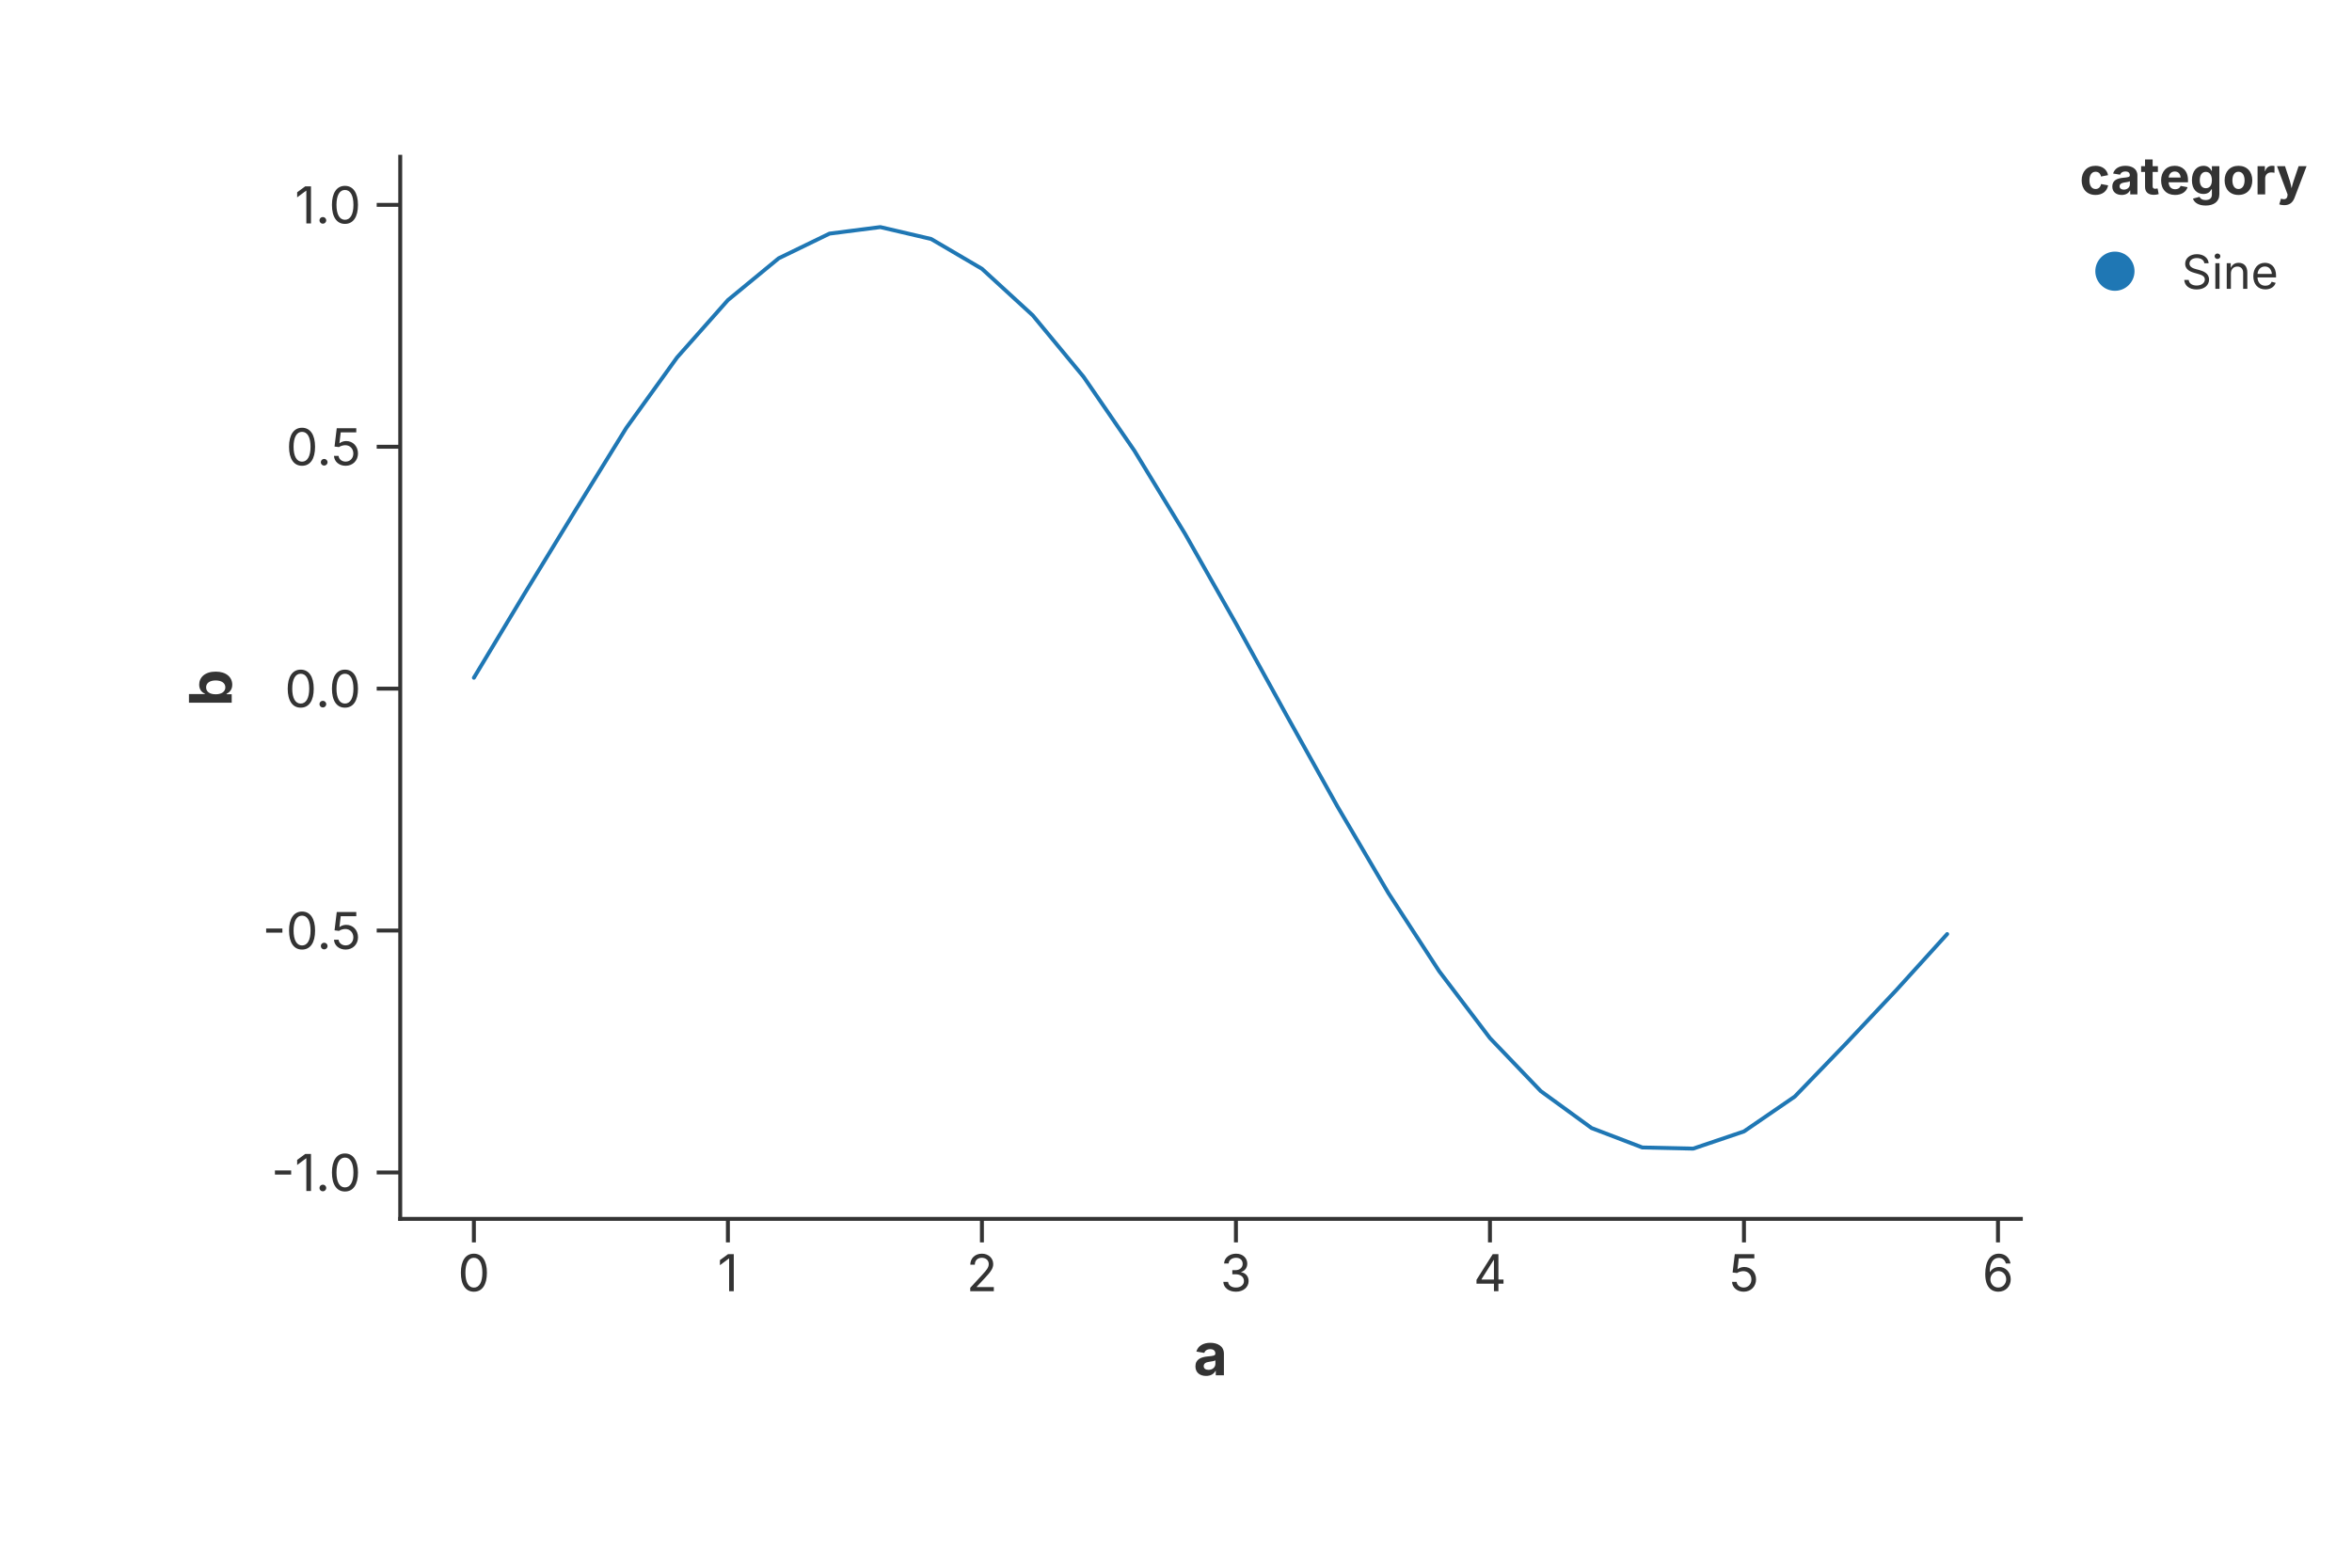
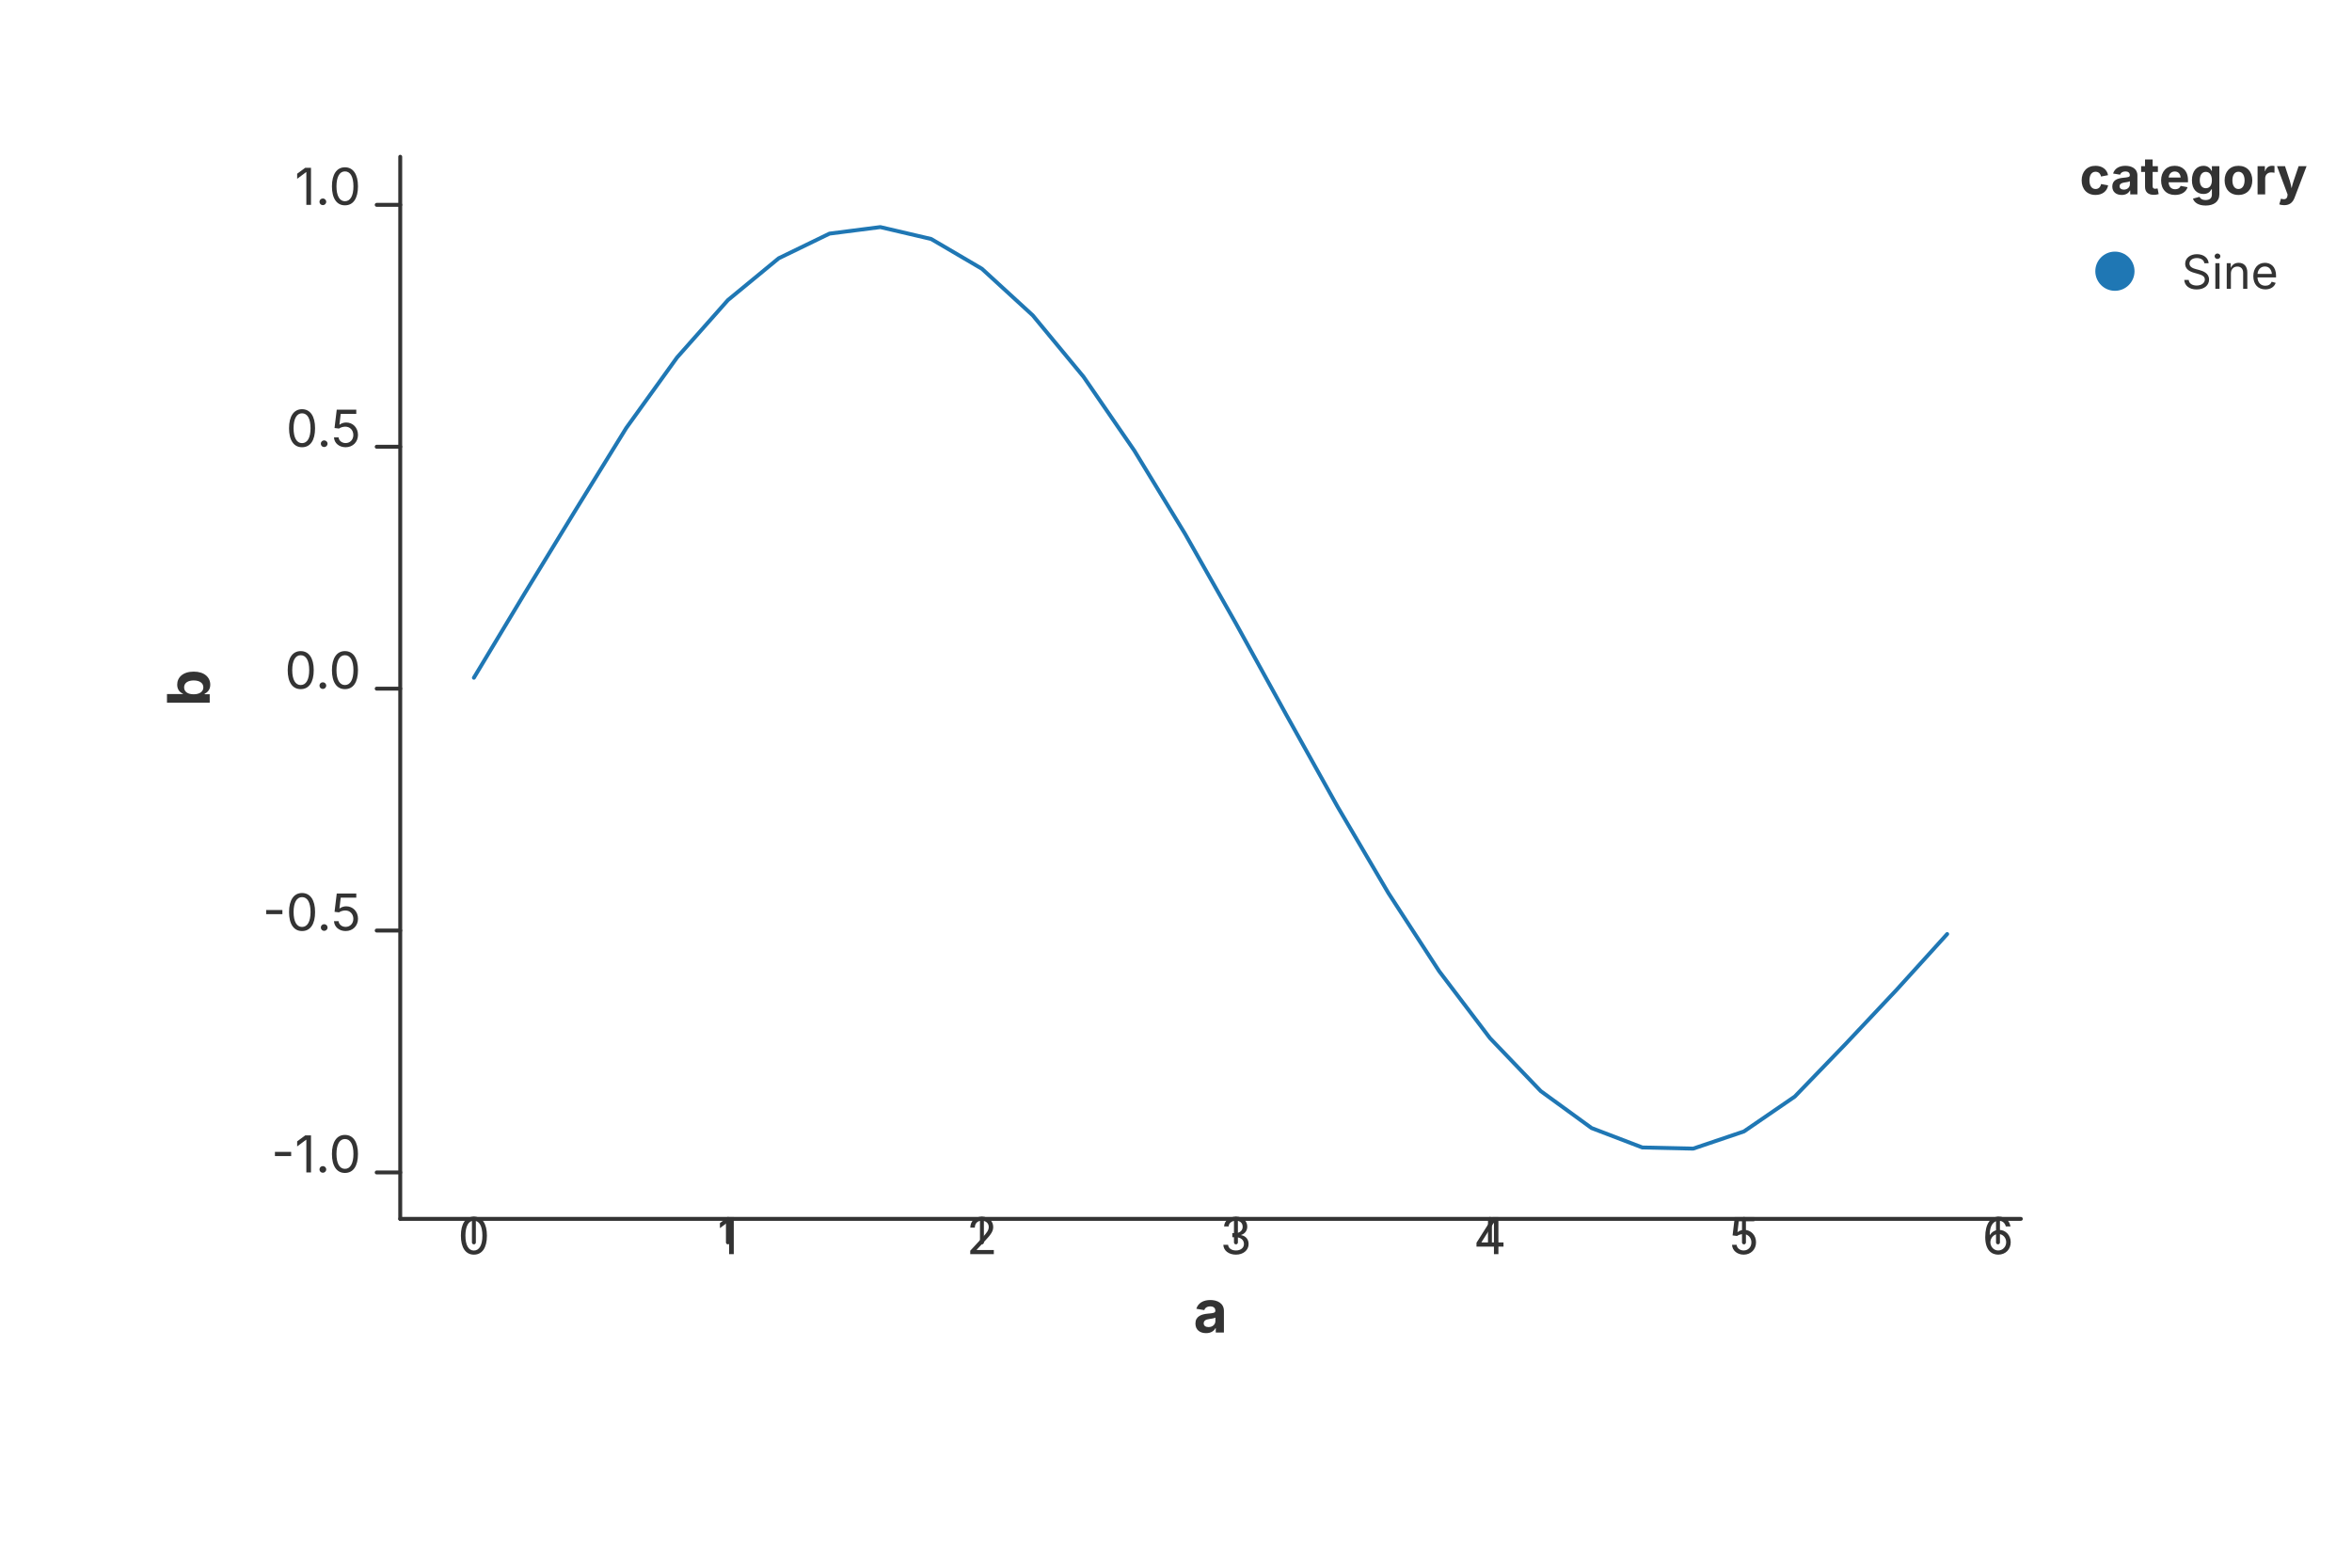
<svg xmlns="http://www.w3.org/2000/svg" width="600" height="400" viewBox="0 0 600 400">
-   <rect width="100%" height="100%" fill="rgba(255,255,255,1.000)" />
-   <line x1="102.10" y1="311.00" x2="515.52" y2="311.00" stroke="rgba(51,51,51,1.000)" stroke-width="1" stroke-linecap="square" />
-   <line x1="120.89" y1="311.00" x2="120.89" y2="317.00" stroke="rgba(51,51,51,1.000)" stroke-width="1.0" />
-   <text x="120.89" y="320.00" font-size="13" font-family="Inter, -apple-system, BlinkMacSystemFont, 'Segoe UI', Roboto, Helvetica, Arial, 'PingFang SC', 'Microsoft YaHei', Ubuntu, Cantarell, 'Noto Sans', sans-serif" fill="rgba(51,51,51,1.000)" text-anchor="middle" dominant-baseline="hanging">0</text>
-   <line x1="185.69" y1="311.00" x2="185.69" y2="317.00" stroke="rgba(51,51,51,1.000)" stroke-width="1.0" />
-   <text x="185.69" y="320.00" font-size="13" font-family="Inter, -apple-system, BlinkMacSystemFont, 'Segoe UI', Roboto, Helvetica, Arial, 'PingFang SC', 'Microsoft YaHei', Ubuntu, Cantarell, 'Noto Sans', sans-serif" fill="rgba(51,51,51,1.000)" text-anchor="middle" dominant-baseline="hanging">1</text>
-   <line x1="250.49" y1="311.00" x2="250.49" y2="317.00" stroke="rgba(51,51,51,1.000)" stroke-width="1.0" />
-   <text x="250.49" y="320.00" font-size="13" font-family="Inter, -apple-system, BlinkMacSystemFont, 'Segoe UI', Roboto, Helvetica, Arial, 'PingFang SC', 'Microsoft YaHei', Ubuntu, Cantarell, 'Noto Sans', sans-serif" fill="rgba(51,51,51,1.000)" text-anchor="middle" dominant-baseline="hanging">2</text>
-   <line x1="315.29" y1="311.00" x2="315.29" y2="317.00" stroke="rgba(51,51,51,1.000)" stroke-width="1.0" />
-   <text x="315.29" y="320.00" font-size="13" font-family="Inter, -apple-system, BlinkMacSystemFont, 'Segoe UI', Roboto, Helvetica, Arial, 'PingFang SC', 'Microsoft YaHei', Ubuntu, Cantarell, 'Noto Sans', sans-serif" fill="rgba(51,51,51,1.000)" text-anchor="middle" dominant-baseline="hanging">3</text>
-   <line x1="380.09" y1="311.00" x2="380.09" y2="317.00" stroke="rgba(51,51,51,1.000)" stroke-width="1.0" />
-   <text x="380.09" y="320.00" font-size="13" font-family="Inter, -apple-system, BlinkMacSystemFont, 'Segoe UI', Roboto, Helvetica, Arial, 'PingFang SC', 'Microsoft YaHei', Ubuntu, Cantarell, 'Noto Sans', sans-serif" fill="rgba(51,51,51,1.000)" text-anchor="middle" dominant-baseline="hanging">4</text>
-   <line x1="444.89" y1="311.00" x2="444.89" y2="317.00" stroke="rgba(51,51,51,1.000)" stroke-width="1.0" />
-   <text x="444.89" y="320.00" font-size="13" font-family="Inter, -apple-system, BlinkMacSystemFont, 'Segoe UI', Roboto, Helvetica, Arial, 'PingFang SC', 'Microsoft YaHei', Ubuntu, Cantarell, 'Noto Sans', sans-serif" fill="rgba(51,51,51,1.000)" text-anchor="middle" dominant-baseline="hanging">5</text>
-   <line x1="509.69" y1="311.00" x2="509.69" y2="317.00" stroke="rgba(51,51,51,1.000)" stroke-width="1.0" />
-   <text x="509.69" y="320.00" font-size="13" font-family="Inter, -apple-system, BlinkMacSystemFont, 'Segoe UI', Roboto, Helvetica, Arial, 'PingFang SC', 'Microsoft YaHei', Ubuntu, Cantarell, 'Noto Sans', sans-serif" fill="rgba(51,51,51,1.000)" text-anchor="middle" dominant-baseline="hanging">6</text>
-   <text x="308.81" y="340.00" text-anchor="middle" font-size="15" font-family="Inter, -apple-system, BlinkMacSystemFont, 'Segoe UI', Roboto, Helvetica, Arial, 'PingFang SC', 'Microsoft YaHei', Ubuntu, Cantarell, 'Noto Sans', sans-serif" fill="rgba(51,51,51,1.000)" font-weight="bold" dominant-baseline="hanging">a</text>
-   <line x1="102.10" y1="40.00" x2="102.10" y2="311.00" stroke="rgba(51,51,51,1.000)" stroke-width="1" stroke-linecap="square" />
-   <line x1="102.10" y1="299.16" x2="96.10" y2="299.16" stroke="rgba(51,51,51,1.000)" stroke-width="1.0" />
-   <text x="92.10" y="299.16" font-size="13" font-family="Inter, -apple-system, BlinkMacSystemFont, 'Segoe UI', Roboto, Helvetica, Arial, 'PingFang SC', 'Microsoft YaHei', Ubuntu, Cantarell, 'Noto Sans', sans-serif" fill="rgba(51,51,51,1.000)" text-anchor="end" dominant-baseline="central">-1.0</text>
-   <line x1="102.10" y1="237.43" x2="96.10" y2="237.43" stroke="rgba(51,51,51,1.000)" stroke-width="1.0" />
-   <text x="92.10" y="237.43" font-size="13" font-family="Inter, -apple-system, BlinkMacSystemFont, 'Segoe UI', Roboto, Helvetica, Arial, 'PingFang SC', 'Microsoft YaHei', Ubuntu, Cantarell, 'Noto Sans', sans-serif" fill="rgba(51,51,51,1.000)" text-anchor="end" dominant-baseline="central">-0.5</text>
-   <line x1="102.10" y1="175.71" x2="96.10" y2="175.71" stroke="rgba(51,51,51,1.000)" stroke-width="1.0" />
-   <text x="92.10" y="175.71" font-size="13" font-family="Inter, -apple-system, BlinkMacSystemFont, 'Segoe UI', Roboto, Helvetica, Arial, 'PingFang SC', 'Microsoft YaHei', Ubuntu, Cantarell, 'Noto Sans', sans-serif" fill="rgba(51,51,51,1.000)" text-anchor="end" dominant-baseline="central">0.0</text>
-   <line x1="102.10" y1="113.99" x2="96.10" y2="113.99" stroke="rgba(51,51,51,1.000)" stroke-width="1.0" />
-   <text x="92.10" y="113.99" font-size="13" font-family="Inter, -apple-system, BlinkMacSystemFont, 'Segoe UI', Roboto, Helvetica, Arial, 'PingFang SC', 'Microsoft YaHei', Ubuntu, Cantarell, 'Noto Sans', sans-serif" fill="rgba(51,51,51,1.000)" text-anchor="end" dominant-baseline="central">0.5</text>
-   <line x1="102.10" y1="52.27" x2="96.10" y2="52.27" stroke="rgba(51,51,51,1.000)" stroke-width="1.0" />
-   <text x="92.10" y="52.27" font-size="13" font-family="Inter, -apple-system, BlinkMacSystemFont, 'Segoe UI', Roboto, Helvetica, Arial, 'PingFang SC', 'Microsoft YaHei', Ubuntu, Cantarell, 'Noto Sans', sans-serif" fill="rgba(51,51,51,1.000)" text-anchor="end" dominant-baseline="central">1.0</text>
-   <text x="53.50" y="175.50" text-anchor="middle" font-size="15" font-family="Inter, -apple-system, BlinkMacSystemFont, 'Segoe UI', Roboto, Helvetica, Arial, 'PingFang SC', 'Microsoft YaHei', Ubuntu, Cantarell, 'Noto Sans', sans-serif" fill="rgba(51,51,51,1.000)" font-weight="bold" transform="rotate(-90, 53.50, 175.50)" dominant-baseline="middle">b</text>
-   <defs>
-     <clipPath id="plot-clip-area">
-       <rect x="102.100" y="40.000" width="413.420" height="271.000" />
-     </clipPath>
-   </defs>
-   <path d="M 120.892 172.928 L 133.852 151.389 L 146.812 130.175 L 159.771 109.186 L 172.731 91.194 L 185.691 76.571 L 198.651 65.901 L 211.611 59.608 L 224.571 57.944 L 237.531 60.975 L 250.491 68.580 L 263.450 80.456 L 276.410 96.130 L 289.370 114.976 L 302.330 136.243 L 315.290 159.084 L 328.250 182.588 L 341.210 205.817 L 354.170 227.847 L 367.129 247.797 L 380.089 264.874 L 393.049 278.396 L 406.009 287.825 L 418.969 292.783 L 431.929 293.075 L 444.889 288.687 L 457.849 279.796 L 470.808 266.375 L 483.768 252.615 L 496.728 238.329" stroke="rgba(31,119,180,1.000)" stroke-width="1.000" stroke-opacity="1.000" fill="none" stroke-linejoin="round" stroke-linecap="round" clip-path="url(#plot-clip-area)" />
-   <text x="530.520" y="49.600" font-size="13.2" font-family="Inter, -apple-system, BlinkMacSystemFont, 'Segoe UI', Roboto, Helvetica, Arial, 'PingFang SC', 'Microsoft YaHei', Ubuntu, Cantarell, 'Noto Sans', sans-serif" fill="rgba(51,51,51,1.000)" fill-opacity="1.000" text-anchor="start" font-weight="bold">category</text>
+   <rect x="0.000" y="0.000" width="600.000" height="400.000" fill="rgba(255,255,255,1.000)" stroke="none" stroke-width="0.000" fill-opacity="1.000" stroke-opacity="1.000" />
+   <path d="M 102.100 311.000 L 515.520 311.000" stroke="rgba(51,51,51,1.000)" stroke-width="1.000" stroke-opacity="1.000" fill="none" stroke-linejoin="round" stroke-linecap="round" />
+   <path d="M 120.892 311.000 L 120.892 317.000" stroke="rgba(51,51,51,1.000)" stroke-width="1.000" stroke-opacity="1.000" fill="none" stroke-linejoin="round" stroke-linecap="round" />
+   <text x="120.892" y="320.000" font-size="13.0" font-family="Inter, -apple-system, BlinkMacSystemFont, 'Segoe UI', Roboto, Helvetica, Arial, 'PingFang SC', 'Microsoft YaHei', Ubuntu, Cantarell, 'Noto Sans', sans-serif" fill="rgba(51,51,51,1.000)" fill-opacity="1.000" text-anchor="middle" font-weight="normal" dominant_baseline="hanging" transform="rotate(0 120.892 320.000)">0</text>
+   <path d="M 185.691 311.000 L 185.691 317.000" stroke="rgba(51,51,51,1.000)" stroke-width="1.000" stroke-opacity="1.000" fill="none" stroke-linejoin="round" stroke-linecap="round" />
+   <text x="185.691" y="320.000" font-size="13.0" font-family="Inter, -apple-system, BlinkMacSystemFont, 'Segoe UI', Roboto, Helvetica, Arial, 'PingFang SC', 'Microsoft YaHei', Ubuntu, Cantarell, 'Noto Sans', sans-serif" fill="rgba(51,51,51,1.000)" fill-opacity="1.000" text-anchor="middle" font-weight="normal" dominant_baseline="hanging" transform="rotate(0 185.691 320.000)">1</text>
+   <path d="M 250.491 311.000 L 250.491 317.000" stroke="rgba(51,51,51,1.000)" stroke-width="1.000" stroke-opacity="1.000" fill="none" stroke-linejoin="round" stroke-linecap="round" />
+   <text x="250.491" y="320.000" font-size="13.0" font-family="Inter, -apple-system, BlinkMacSystemFont, 'Segoe UI', Roboto, Helvetica, Arial, 'PingFang SC', 'Microsoft YaHei', Ubuntu, Cantarell, 'Noto Sans', sans-serif" fill="rgba(51,51,51,1.000)" fill-opacity="1.000" text-anchor="middle" font-weight="normal" dominant_baseline="hanging" transform="rotate(0 250.491 320.000)">2</text>
+   <path d="M 315.290 311.000 L 315.290 317.000" stroke="rgba(51,51,51,1.000)" stroke-width="1.000" stroke-opacity="1.000" fill="none" stroke-linejoin="round" stroke-linecap="round" />
+   <text x="315.290" y="320.000" font-size="13.0" font-family="Inter, -apple-system, BlinkMacSystemFont, 'Segoe UI', Roboto, Helvetica, Arial, 'PingFang SC', 'Microsoft YaHei', Ubuntu, Cantarell, 'Noto Sans', sans-serif" fill="rgba(51,51,51,1.000)" fill-opacity="1.000" text-anchor="middle" font-weight="normal" dominant_baseline="hanging" transform="rotate(0 315.290 320.000)">3</text>
+   <path d="M 380.089 311.000 L 380.089 317.000" stroke="rgba(51,51,51,1.000)" stroke-width="1.000" stroke-opacity="1.000" fill="none" stroke-linejoin="round" stroke-linecap="round" />
+   <text x="380.089" y="320.000" font-size="13.0" font-family="Inter, -apple-system, BlinkMacSystemFont, 'Segoe UI', Roboto, Helvetica, Arial, 'PingFang SC', 'Microsoft YaHei', Ubuntu, Cantarell, 'Noto Sans', sans-serif" fill="rgba(51,51,51,1.000)" fill-opacity="1.000" text-anchor="middle" font-weight="normal" dominant_baseline="hanging" transform="rotate(0 380.089 320.000)">4</text>
+   <path d="M 444.889 311.000 L 444.889 317.000" stroke="rgba(51,51,51,1.000)" stroke-width="1.000" stroke-opacity="1.000" fill="none" stroke-linejoin="round" stroke-linecap="round" />
+   <text x="444.889" y="320.000" font-size="13.0" font-family="Inter, -apple-system, BlinkMacSystemFont, 'Segoe UI', Roboto, Helvetica, Arial, 'PingFang SC', 'Microsoft YaHei', Ubuntu, Cantarell, 'Noto Sans', sans-serif" fill="rgba(51,51,51,1.000)" fill-opacity="1.000" text-anchor="middle" font-weight="normal" dominant_baseline="hanging" transform="rotate(0 444.889 320.000)">5</text>
+   <path d="M 509.688 311.000 L 509.688 317.000" stroke="rgba(51,51,51,1.000)" stroke-width="1.000" stroke-opacity="1.000" fill="none" stroke-linejoin="round" stroke-linecap="round" />
+   <text x="509.688" y="320.000" font-size="13.0" font-family="Inter, -apple-system, BlinkMacSystemFont, 'Segoe UI', Roboto, Helvetica, Arial, 'PingFang SC', 'Microsoft YaHei', Ubuntu, Cantarell, 'Noto Sans', sans-serif" fill="rgba(51,51,51,1.000)" fill-opacity="1.000" text-anchor="middle" font-weight="normal" dominant_baseline="hanging" transform="rotate(0 509.688 320.000)">6</text>
+   <text x="308.810" y="340.000" font-size="15.0" font-family="Inter, -apple-system, BlinkMacSystemFont, 'Segoe UI', Roboto, Helvetica, Arial, 'PingFang SC', 'Microsoft YaHei', Ubuntu, Cantarell, 'Noto Sans', sans-serif" fill="rgba(51,51,51,1.000)" fill-opacity="1.000" text-anchor="middle" font-weight="bold" dominant_baseline="hanging" transform="rotate(0 308.810 340.000)">a</text>
+   <path d="M 102.100 40.000 L 102.100 311.000" stroke="rgba(51,51,51,1.000)" stroke-width="1.000" stroke-opacity="1.000" fill="none" stroke-linejoin="round" stroke-linecap="round" />
+   <path d="M 102.100 299.155 L 96.100 299.155" stroke="rgba(51,51,51,1.000)" stroke-width="1.000" stroke-opacity="1.000" fill="none" stroke-linejoin="round" stroke-linecap="round" />
+   <text x="92.100" y="299.155" font-size="13.0" font-family="Inter, -apple-system, BlinkMacSystemFont, 'Segoe UI', Roboto, Helvetica, Arial, 'PingFang SC', 'Microsoft YaHei', Ubuntu, Cantarell, 'Noto Sans', sans-serif" fill="rgba(51,51,51,1.000)" fill-opacity="1.000" text-anchor="end" font-weight="normal" dominant_baseline="central" transform="rotate(0 92.100 299.155)">-1.0</text>
+   <path d="M 102.100 237.433 L 96.100 237.433" stroke="rgba(51,51,51,1.000)" stroke-width="1.000" stroke-opacity="1.000" fill="none" stroke-linejoin="round" stroke-linecap="round" />
+   <text x="92.100" y="237.433" font-size="13.0" font-family="Inter, -apple-system, BlinkMacSystemFont, 'Segoe UI', Roboto, Helvetica, Arial, 'PingFang SC', 'Microsoft YaHei', Ubuntu, Cantarell, 'Noto Sans', sans-serif" fill="rgba(51,51,51,1.000)" fill-opacity="1.000" text-anchor="end" font-weight="normal" dominant_baseline="central" transform="rotate(0 92.100 237.433)">-0.5</text>
+   <path d="M 102.100 175.710 L 96.100 175.710" stroke="rgba(51,51,51,1.000)" stroke-width="1.000" stroke-opacity="1.000" fill="none" stroke-linejoin="round" stroke-linecap="round" />
+   <text x="92.100" y="175.710" font-size="13.0" font-family="Inter, -apple-system, BlinkMacSystemFont, 'Segoe UI', Roboto, Helvetica, Arial, 'PingFang SC', 'Microsoft YaHei', Ubuntu, Cantarell, 'Noto Sans', sans-serif" fill="rgba(51,51,51,1.000)" fill-opacity="1.000" text-anchor="end" font-weight="normal" dominant_baseline="central" transform="rotate(0 92.100 175.710)">0.0</text>
+   <path d="M 102.100 113.988 L 96.100 113.988" stroke="rgba(51,51,51,1.000)" stroke-width="1.000" stroke-opacity="1.000" fill="none" stroke-linejoin="round" stroke-linecap="round" />
+   <text x="92.100" y="113.988" font-size="13.0" font-family="Inter, -apple-system, BlinkMacSystemFont, 'Segoe UI', Roboto, Helvetica, Arial, 'PingFang SC', 'Microsoft YaHei', Ubuntu, Cantarell, 'Noto Sans', sans-serif" fill="rgba(51,51,51,1.000)" fill-opacity="1.000" text-anchor="end" font-weight="normal" dominant_baseline="central" transform="rotate(0 92.100 113.988)">0.5</text>
+   <path d="M 102.100 52.266 L 96.100 52.266" stroke="rgba(51,51,51,1.000)" stroke-width="1.000" stroke-opacity="1.000" fill="none" stroke-linejoin="round" stroke-linecap="round" />
+   <text x="92.100" y="52.266" font-size="13.0" font-family="Inter, -apple-system, BlinkMacSystemFont, 'Segoe UI', Roboto, Helvetica, Arial, 'PingFang SC', 'Microsoft YaHei', Ubuntu, Cantarell, 'Noto Sans', sans-serif" fill="rgba(51,51,51,1.000)" fill-opacity="1.000" text-anchor="end" font-weight="normal" dominant_baseline="central" transform="rotate(0 92.100 52.266)">1.0</text>
+   <text x="53.500" y="175.500" font-size="15.0" font-family="Inter, -apple-system, BlinkMacSystemFont, 'Segoe UI', Roboto, Helvetica, Arial, 'PingFang SC', 'Microsoft YaHei', Ubuntu, Cantarell, 'Noto Sans', sans-serif" fill="rgba(51,51,51,1.000)" fill-opacity="1.000" text-anchor="middle" font-weight="bold" dominant_baseline="middle" transform="rotate(-90 53.500 175.500)">b</text>
+   <path d="M 120.892 172.928 L 133.852 151.389 L 146.812 130.175 L 159.771 109.186 L 172.731 91.194 L 185.691 76.571 L 198.651 65.901 L 211.611 59.608 L 224.571 57.944 L 237.531 60.975 L 250.491 68.580 L 263.450 80.456 L 276.410 96.130 L 289.370 114.976 L 302.330 136.243 L 315.290 159.084 L 328.250 182.588 L 341.210 205.817 L 354.170 227.847 L 367.129 247.797 L 380.089 264.874 L 393.049 278.396 L 406.009 287.825 L 418.969 292.783 L 431.929 293.075 L 444.889 288.687 L 457.849 279.796 L 470.808 266.375 L 483.768 252.615 L 496.728 238.329" stroke="rgba(31,119,180,1.000)" stroke-width="1.000" stroke-opacity="1.000" fill="none" stroke-linejoin="round" stroke-linecap="round" />
+   <text x="530.520" y="49.600" font-size="13.2" font-family="Inter, -apple-system, BlinkMacSystemFont, 'Segoe UI', Roboto, Helvetica, Arial, 'PingFang SC', 'Microsoft YaHei', Ubuntu, Cantarell, 'Noto Sans', sans-serif" fill="rgba(51,51,51,1.000)" fill-opacity="1.000" text-anchor="start" font-weight="bold" dominant_baseline="middle" transform="rotate(0 530.520 49.600)">category</text>
  <circle cx="539.520" cy="69.200" r="5.000" fill="rgba(31,119,180,1.000)" stroke="none" stroke-width="0.000" fill-opacity="1.000" stroke-opacity="1.000" />
-   <text x="556.520" y="73.700" font-size="12.0" font-family="Inter, -apple-system, BlinkMacSystemFont, 'Segoe UI', Roboto, Helvetica, Arial, 'PingFang SC', 'Microsoft YaHei', Ubuntu, Cantarell, 'Noto Sans', sans-serif" fill="rgba(51,51,51,1.000)" fill-opacity="1.000" text-anchor="start" font-weight="normal">Sine</text>
+   <text x="556.520" y="73.700" font-size="12.0" font-family="Inter, -apple-system, BlinkMacSystemFont, 'Segoe UI', Roboto, Helvetica, Arial, 'PingFang SC', 'Microsoft YaHei', Ubuntu, Cantarell, 'Noto Sans', sans-serif" fill="rgba(51,51,51,1.000)" fill-opacity="1.000" text-anchor="start" font-weight="normal" dominant_baseline="middle" transform="rotate(0 556.520 73.700)">Sine</text>
</svg>
